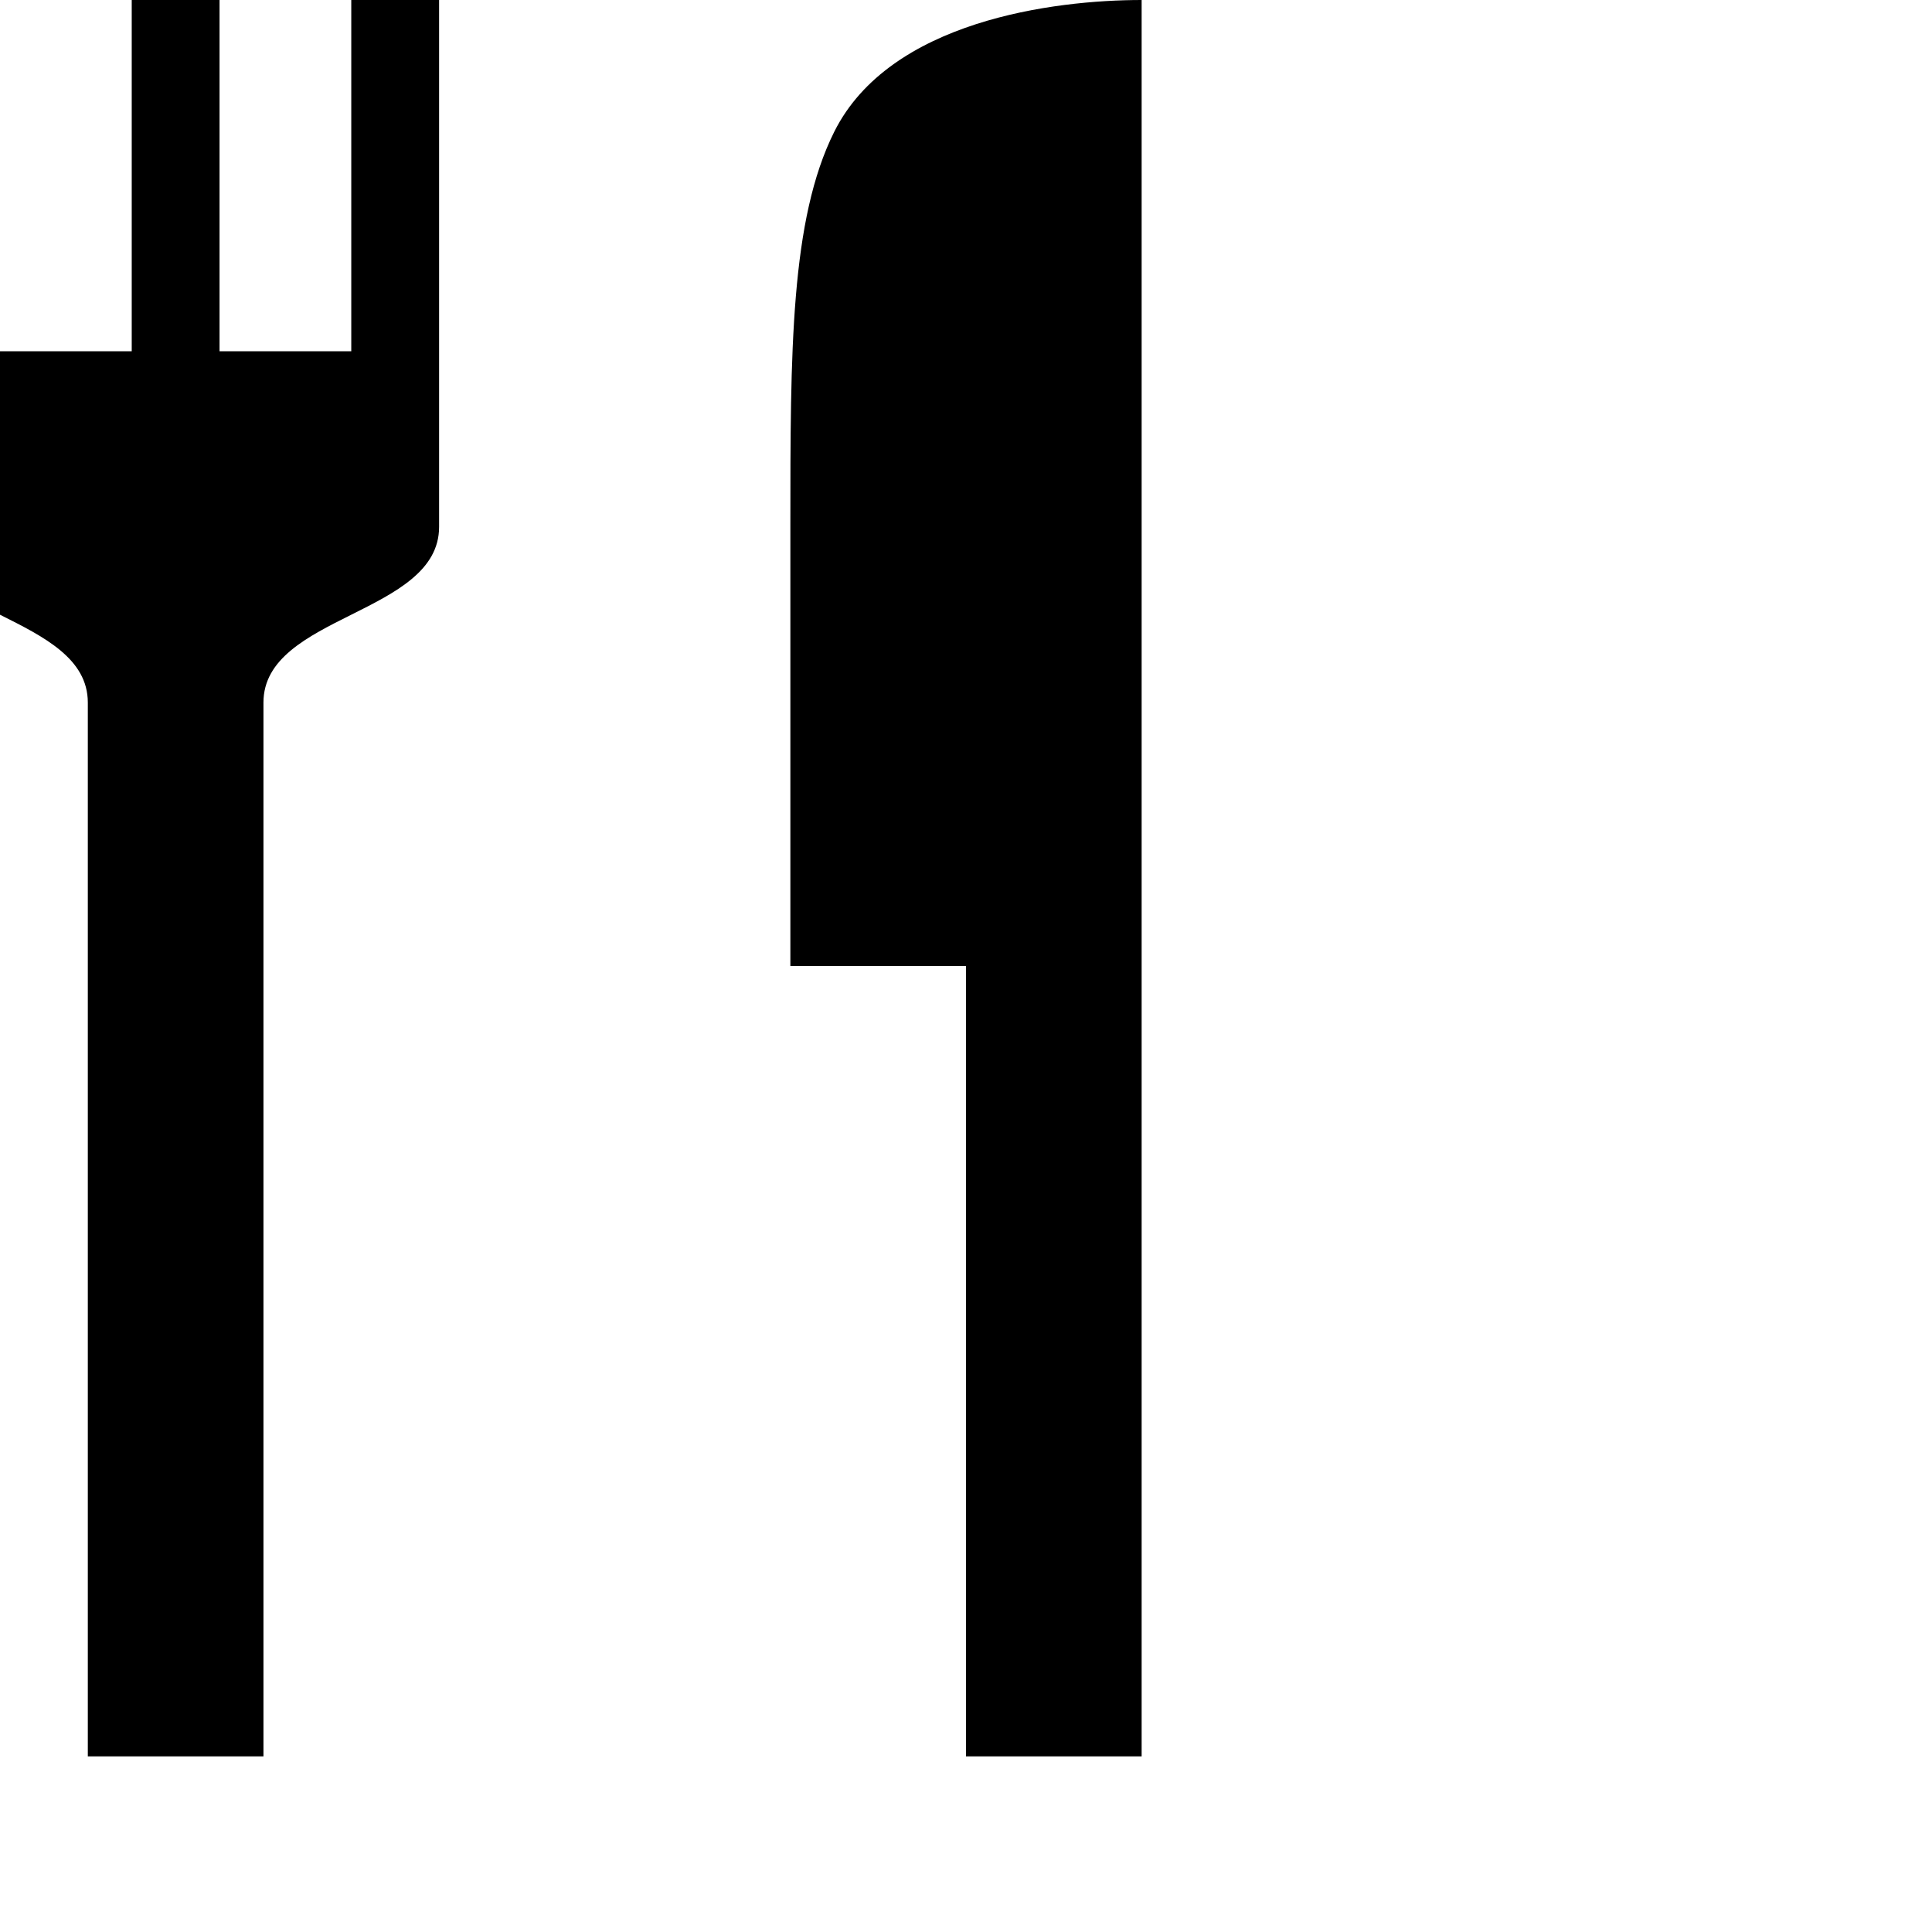
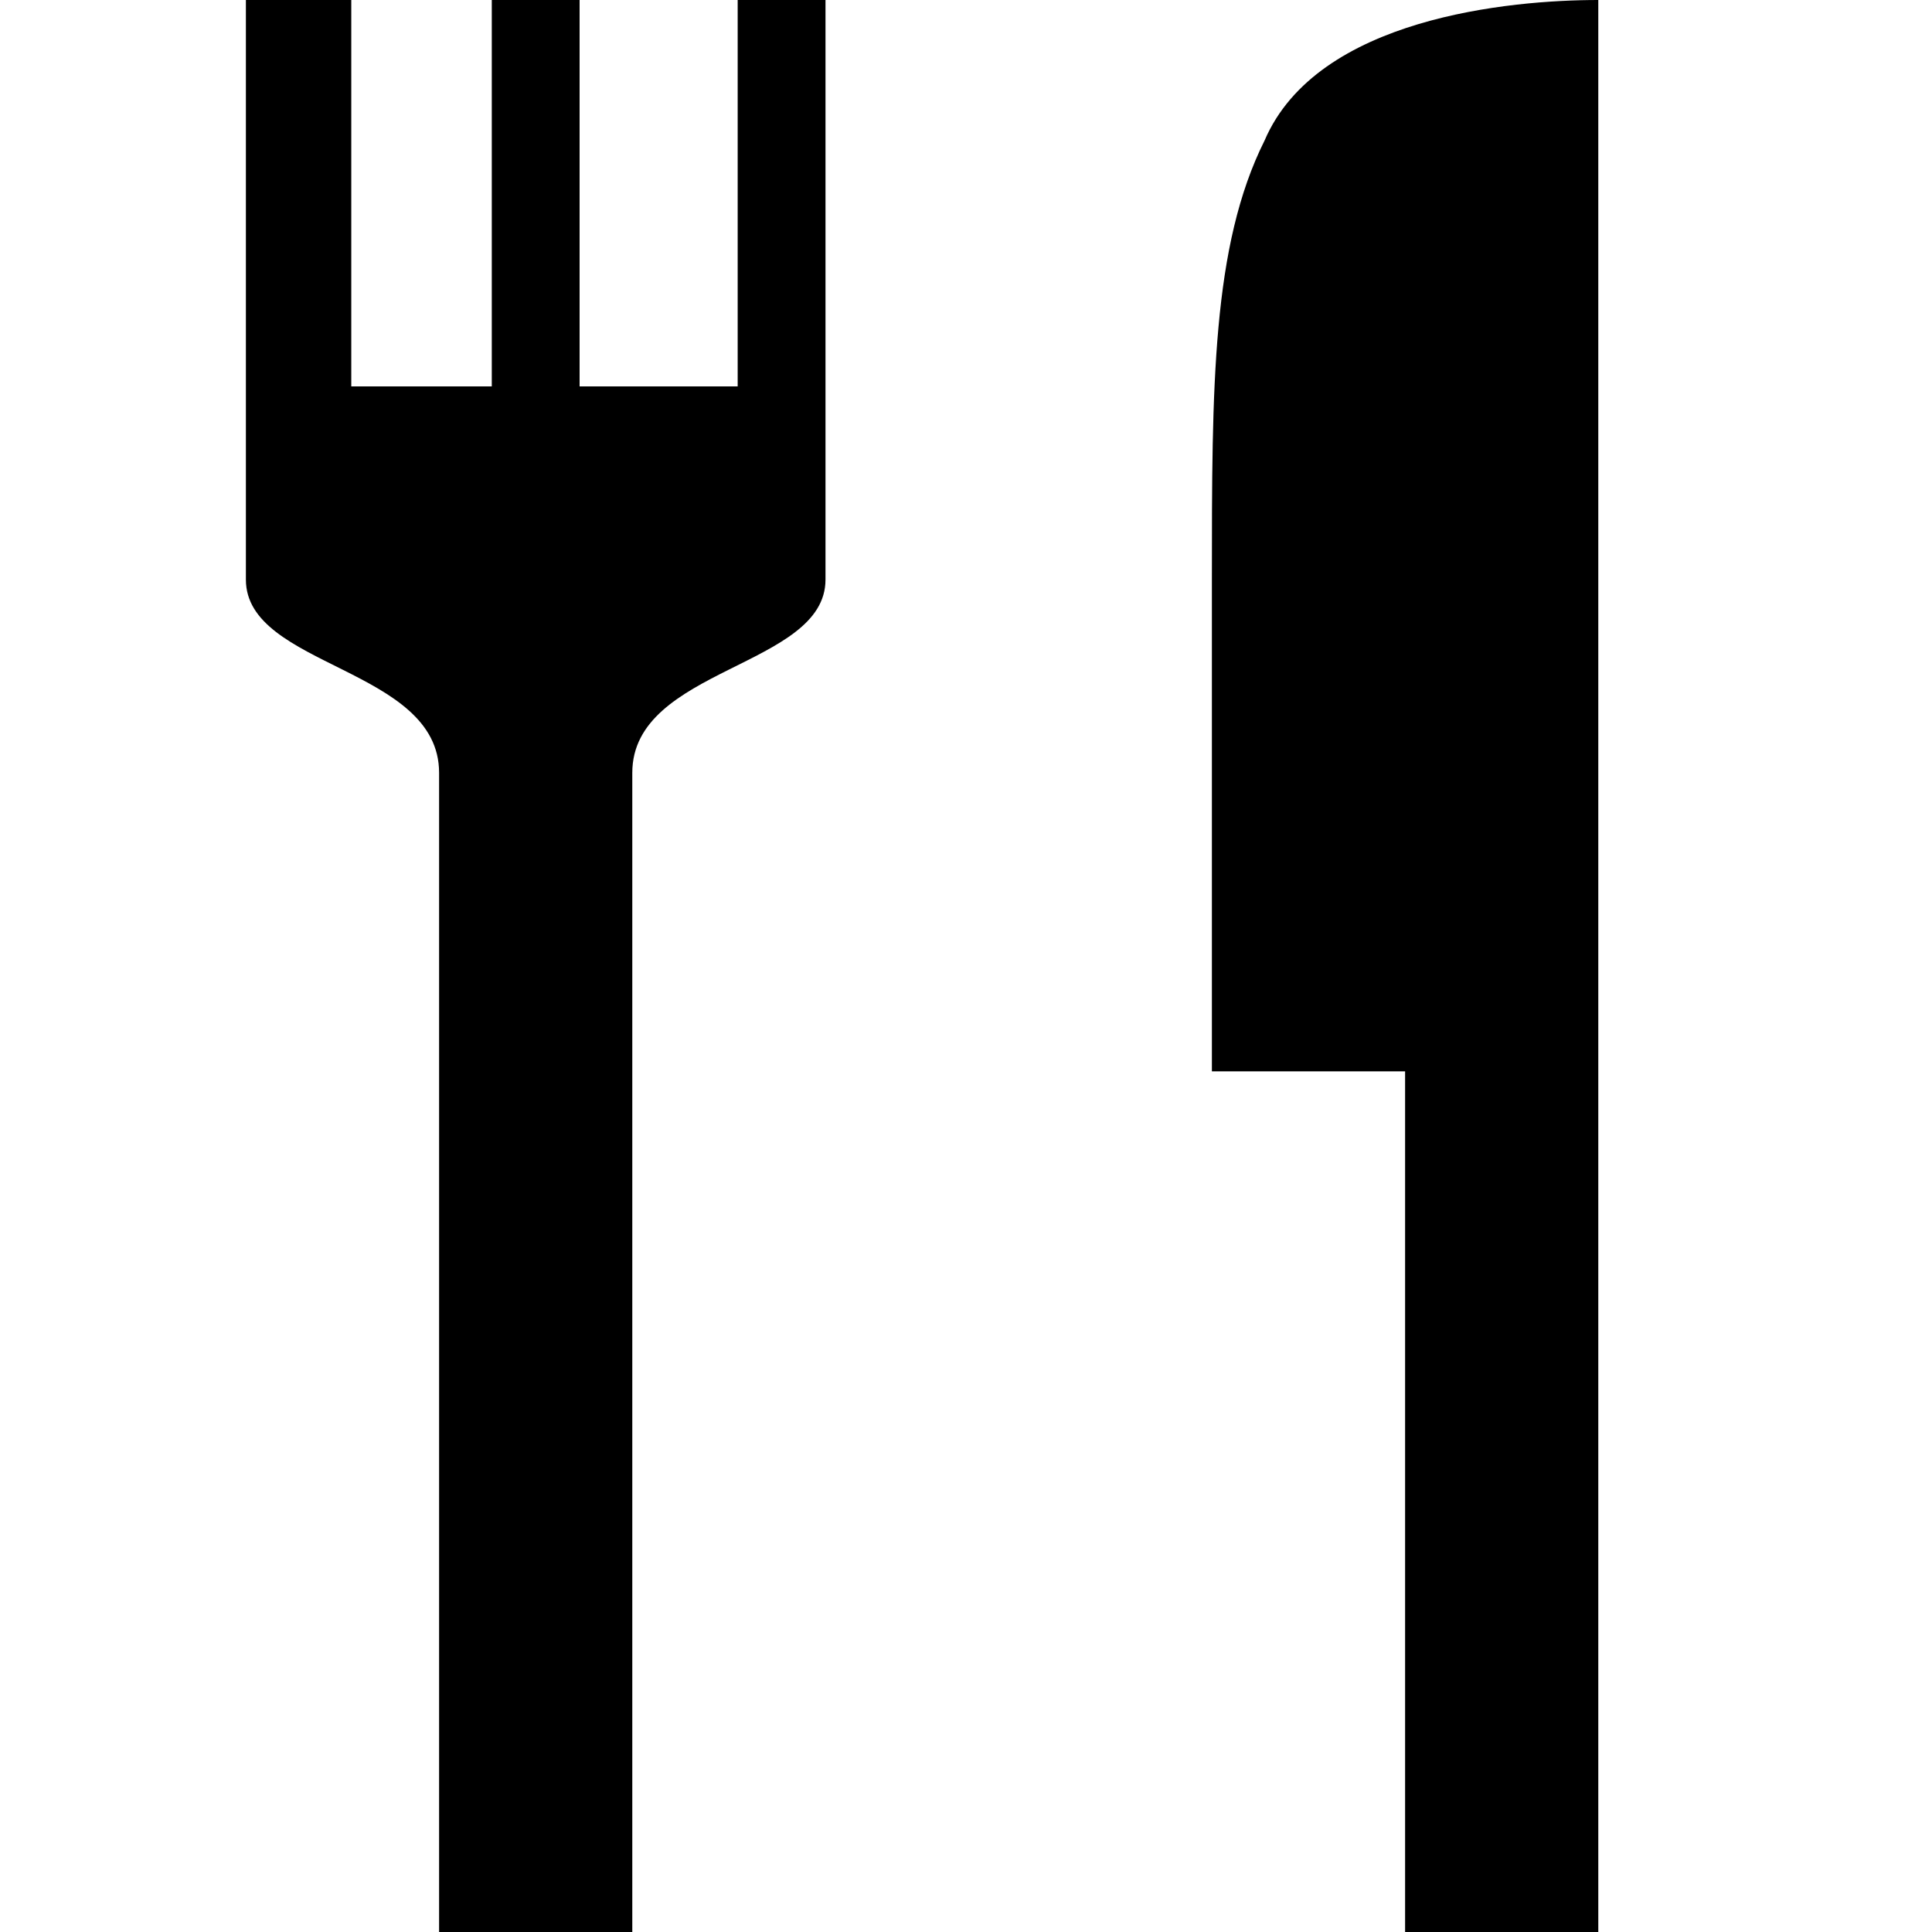
- <svg xmlns="http://www.w3.org/2000/svg" version="1.1" width="11" height="11" id="svg4764">
-   <defs id="defs4766" />
-   <path d="m 0,0 -0.5,0 c 0,0.833 0,2.167 0,3 0,0.5 1,0.5 1,1 l 0,6 1,0 0,-6 c 0,-0.5 1,-0.5 1,-1 0,-0.833 0,-2.167 0,-3 l -0.5,0 0,2 -0.75,0 0,-2 -0.5,0 0,2 -0.75,0 z m 6.5,0 c -0.5,0 -1.434,0.118 -1.75,0.75 -0.25,0.5 -0.25,1.25 -0.25,2.25 l 0,2.5 1,0 0,4.5 1,0 z" id="rect6396-8" style="color:#000000;fill:#000000;fill-opacity:1;fill-rule:nonzero;stroke:none;stroke-width:2;marker:none;visibility:visible;display:inline;overflow:visible;enable-background:accumulate" />
+ <svg xmlns="http://www.w3.org/2000/svg" version="1.1" id="svg4764" x="0px" y="0px" viewBox="0 0 11 11" enable-background="new 0 0 11 11" xml:space="preserve">
+   <path id="rect6396-8" d="M2,0H1.4c0,0.9,0,2.4,0,3.3c0,0.5,1.1,0.5,1.1,1.1V11h1.1V4.4  c0-0.6,1.1-0.6,1.1-1.1c0-0.9,0-2.4,0-3.3H4.2v2.2H3.3V0H2.8v2.2H2V0z M9.1,0C8.6,0,7.5,0.1,7.2,0.8C6.9,1.4,6.9,2.2,6.9,3.3v2.8H8  V11h1.1V0z" />
</svg>
